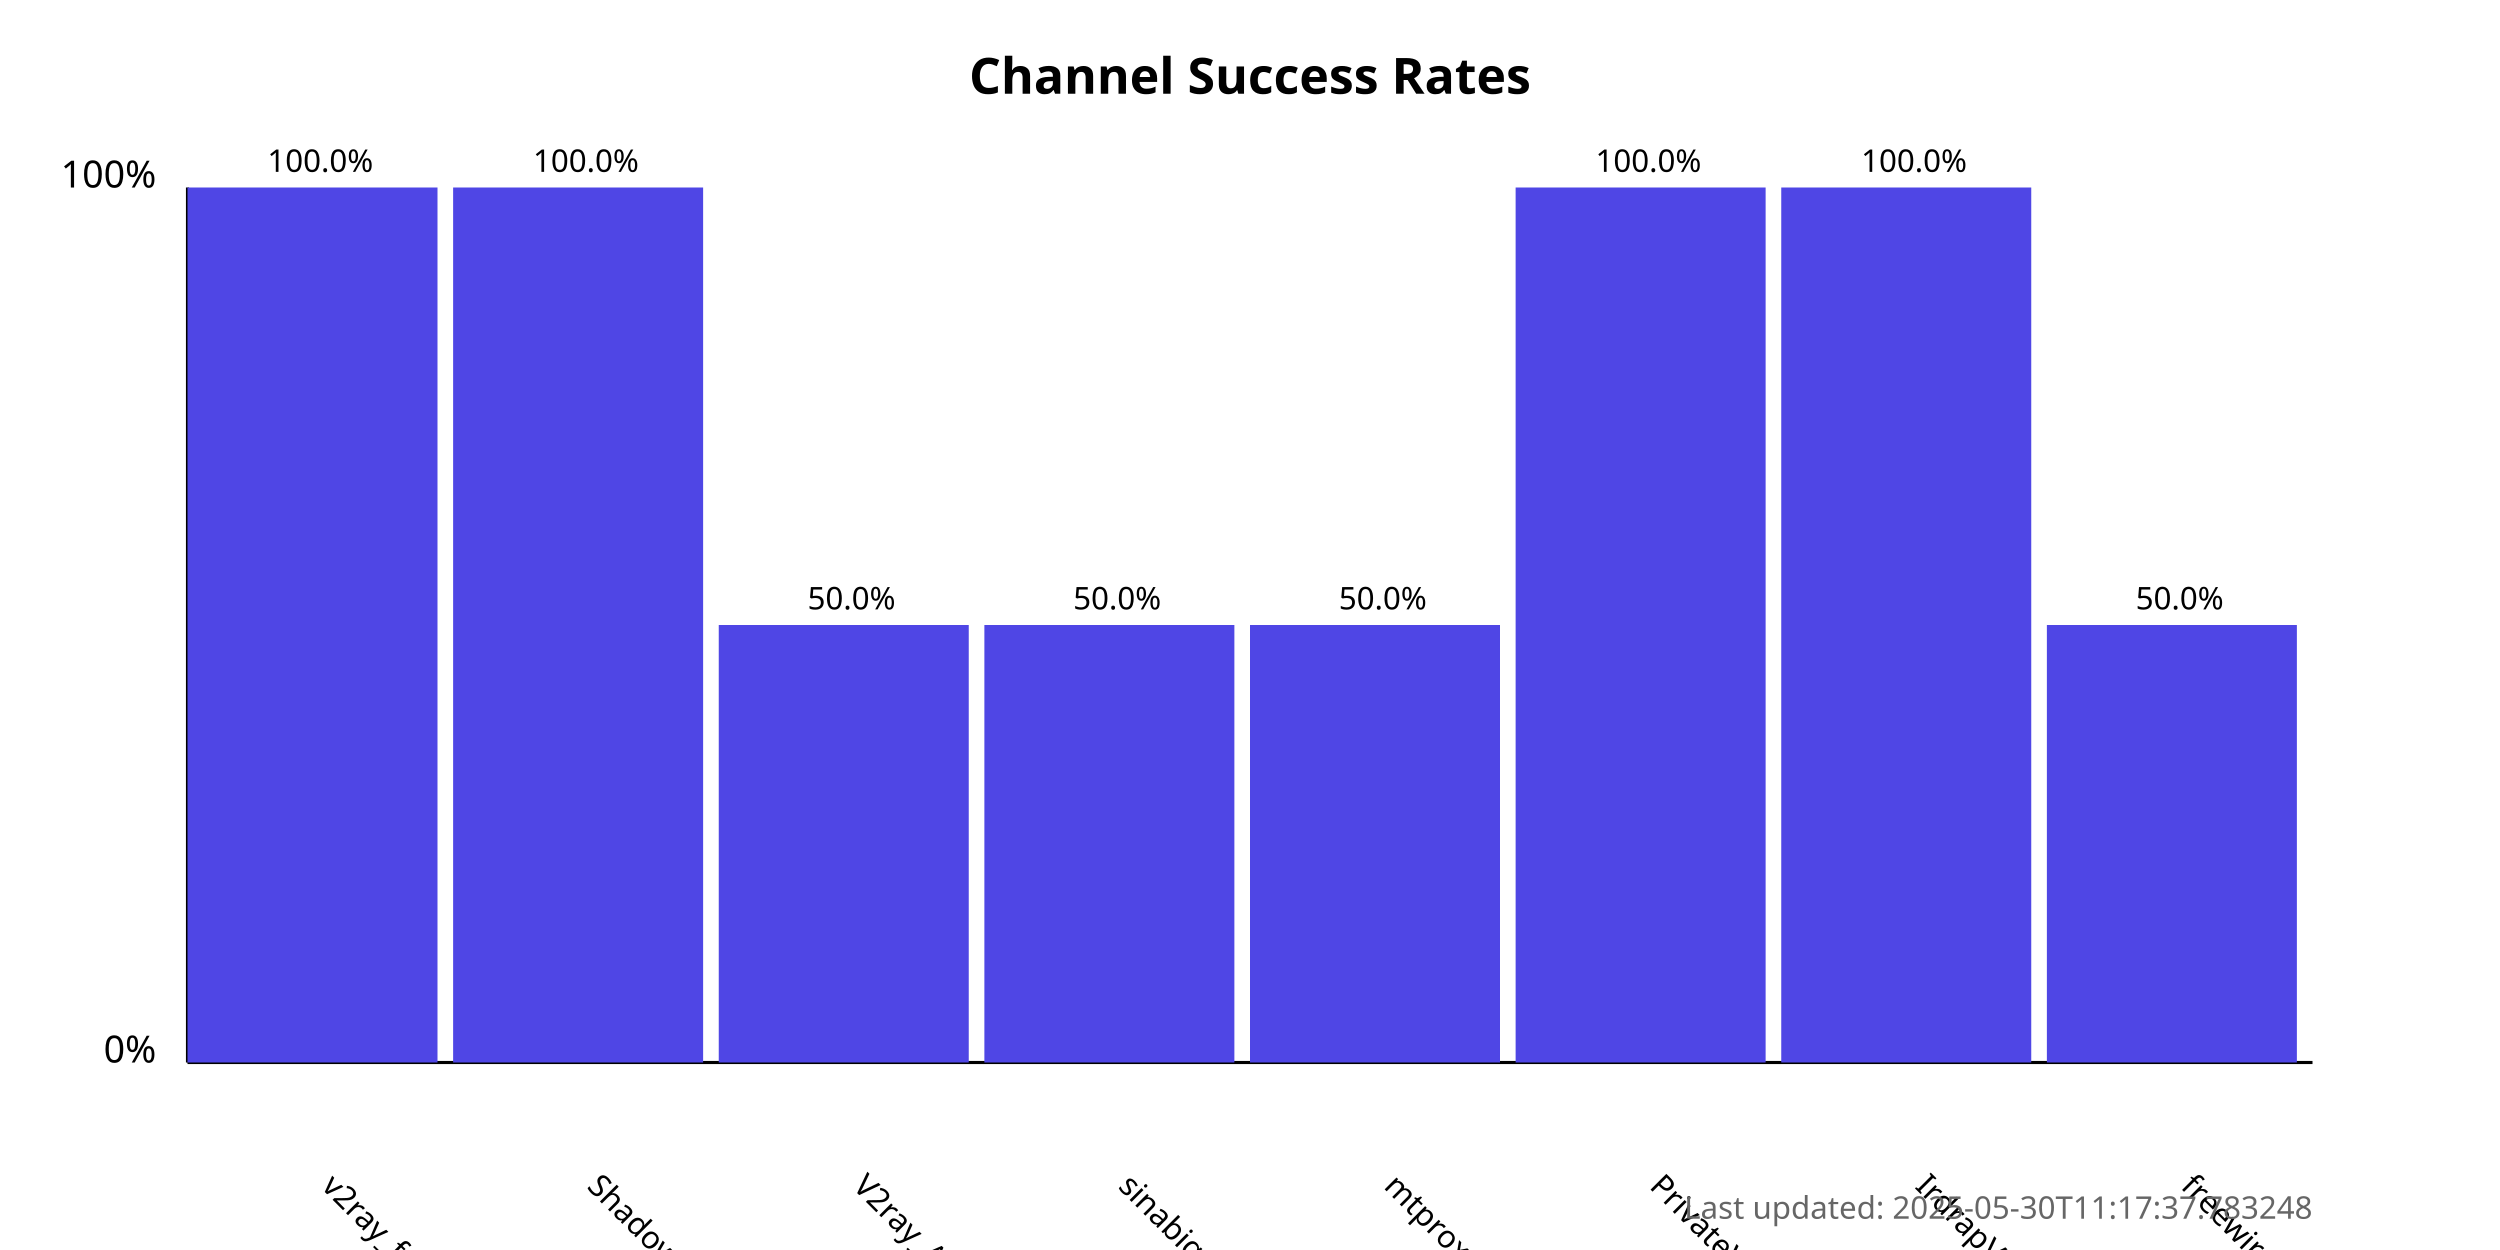
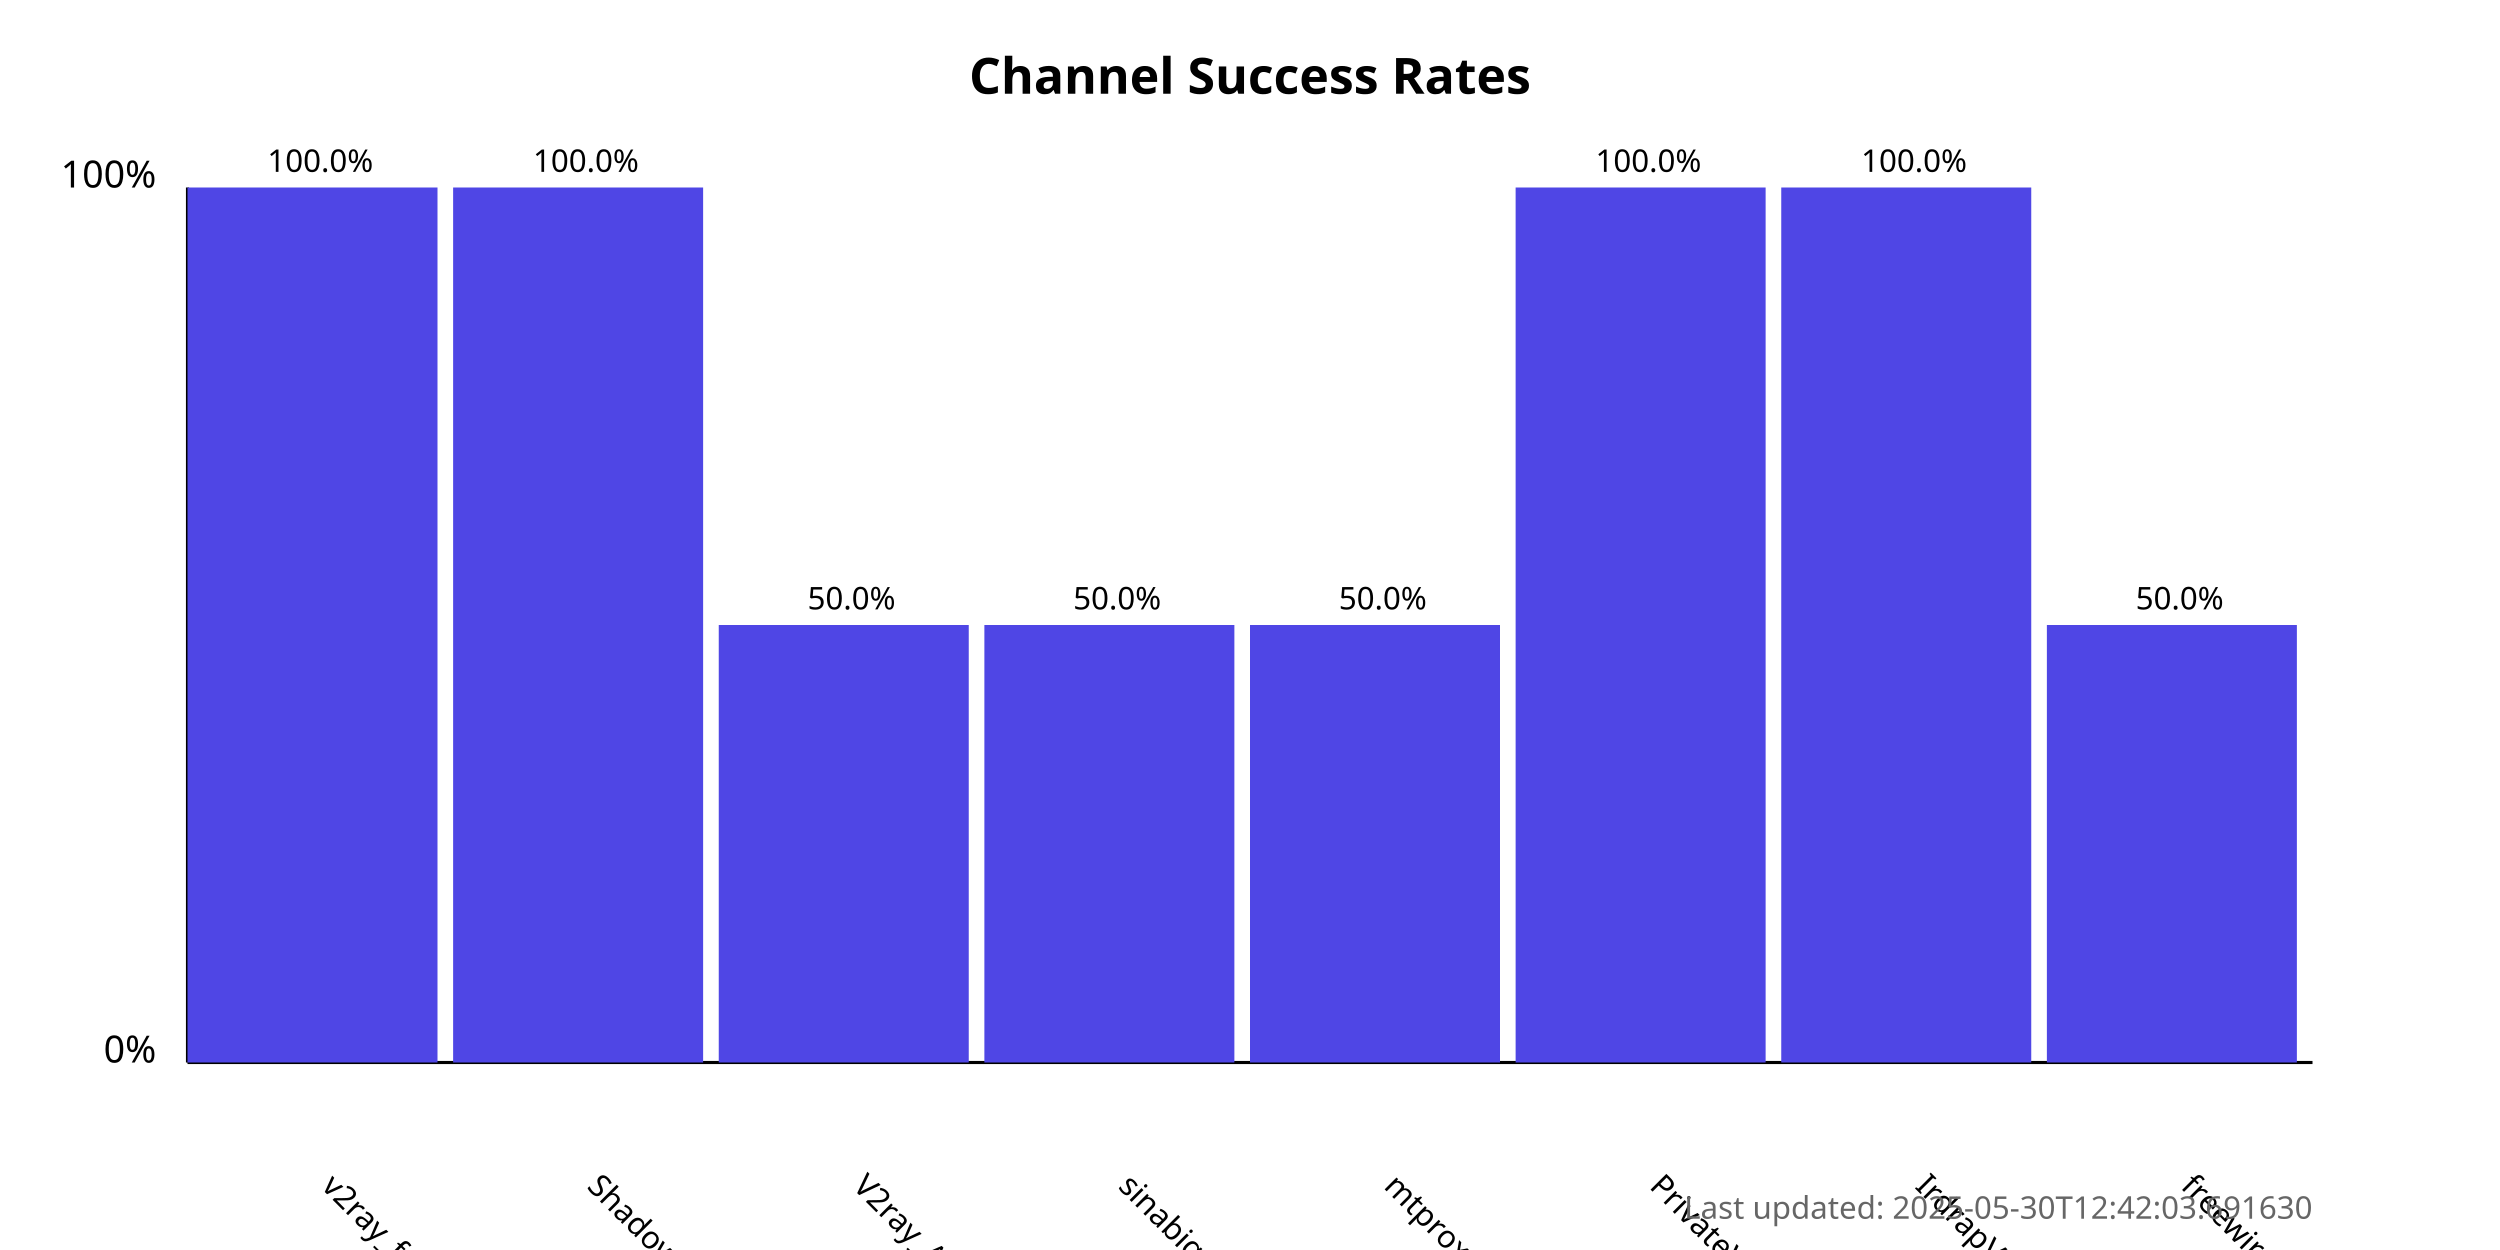
<svg xmlns="http://www.w3.org/2000/svg" width="800" height="400">
  <style>
            .chart-title { font: bold 16px sans-serif; }
            .axis-label { font: 12px sans-serif; }
            .tick-label { font: 10px sans-serif; }
            .bar { fill: #4f46e5; }
            .bar:hover { fill: #6366f1; }
            .timestamp { font: 10px sans-serif; fill: #666; }
        </style>
  <text x="400.0" y="30" text-anchor="middle" class="chart-title">
            Channel Success Rates
        </text>
  <line x1="60" y1="340" x2="60" y2="60" stroke="black" stroke-width="1" />
  <line x1="60" y1="340" x2="740" y2="340" stroke="black" stroke-width="1" />
  <text x="50" y="340" text-anchor="end" class="axis-label">0%</text>
  <text x="50" y="60" text-anchor="end" class="axis-label">100%</text>
  <g>
    <rect x="60" y="60.0" width="80.0" height="280.0" class="bar" />
    <text x="102.5" y="380" transform="rotate(45, 102.5, 380)" text-anchor="start" class="tick-label">
                v2ray_free_conf
            </text>
    <text x="102.5" y="55.0" text-anchor="middle" class="tick-label">
                100.0%
            </text>
  </g>
  <g>
    <rect x="145.0" y="60.0" width="80.0" height="280.0" class="bar" />
    <text x="187.5" y="380" transform="rotate(45, 187.5, 380)" text-anchor="start" class="tick-label">
                ShadowProxy66
            </text>
    <text x="187.5" y="55.0" text-anchor="middle" class="tick-label">
                100.0%
            </text>
  </g>
  <g>
    <rect x="230.0" y="200.0" width="80.0" height="140.0" class="bar" />
    <text x="272.5" y="380" transform="rotate(45, 272.5, 380)" text-anchor="start" class="tick-label">
                V2ray_Alpha
            </text>
    <text x="272.5" y="195.0" text-anchor="middle" class="tick-label">
                50.0%
            </text>
  </g>
  <g>
    <rect x="315.0" y="200.0" width="80.0" height="140.0" class="bar" />
    <text x="357.5" y="380" transform="rotate(45, 357.5, 380)" text-anchor="start" class="tick-label">
                sinabigo
            </text>
    <text x="357.5" y="195.0" text-anchor="middle" class="tick-label">
                50.0%
            </text>
  </g>
  <g>
    <rect x="400.0" y="200.0" width="80.0" height="140.0" class="bar" />
    <text x="442.5" y="380" transform="rotate(45, 442.5, 380)" text-anchor="start" class="tick-label">
                mtproxy_lists
            </text>
    <text x="442.5" y="195.0" text-anchor="middle" class="tick-label">
                50.0%
            </text>
  </g>
  <g>
    <rect x="485.0" y="60.0" width="80.0" height="280.0" class="bar" />
    <text x="527.5" y="380" transform="rotate(45, 527.5, 380)" text-anchor="start" class="tick-label">
                PrivateVPNs
            </text>
    <text x="527.5" y="55.0" text-anchor="middle" class="tick-label">
                100.0%
            </text>
  </g>
  <g>
    <rect x="570.0" y="60.0" width="80.0" height="280.0" class="bar" />
    <text x="612.5" y="380" transform="rotate(45, 612.5, 380)" text-anchor="start" class="tick-label">
                IrdrapVPNnews
            </text>
    <text x="612.5" y="55.0" text-anchor="middle" class="tick-label">
                100.0%
            </text>
  </g>
  <g>
    <rect x="655.0" y="200.0" width="80.0" height="140.0" class="bar" />
    <text x="697.5" y="380" transform="rotate(45, 697.5, 380)" text-anchor="start" class="tick-label">
                freewireguard
            </text>
    <text x="697.5" y="195.0" text-anchor="middle" class="tick-label">
                50.0%
            </text>
  </g>
  <text x="740" y="390" text-anchor="end" class="timestamp">
-             Last updated: 2025-05-30T11:17:37.783248
+             Last updated: 2025-05-30T12:42:03.691630
        </text>
</svg>
